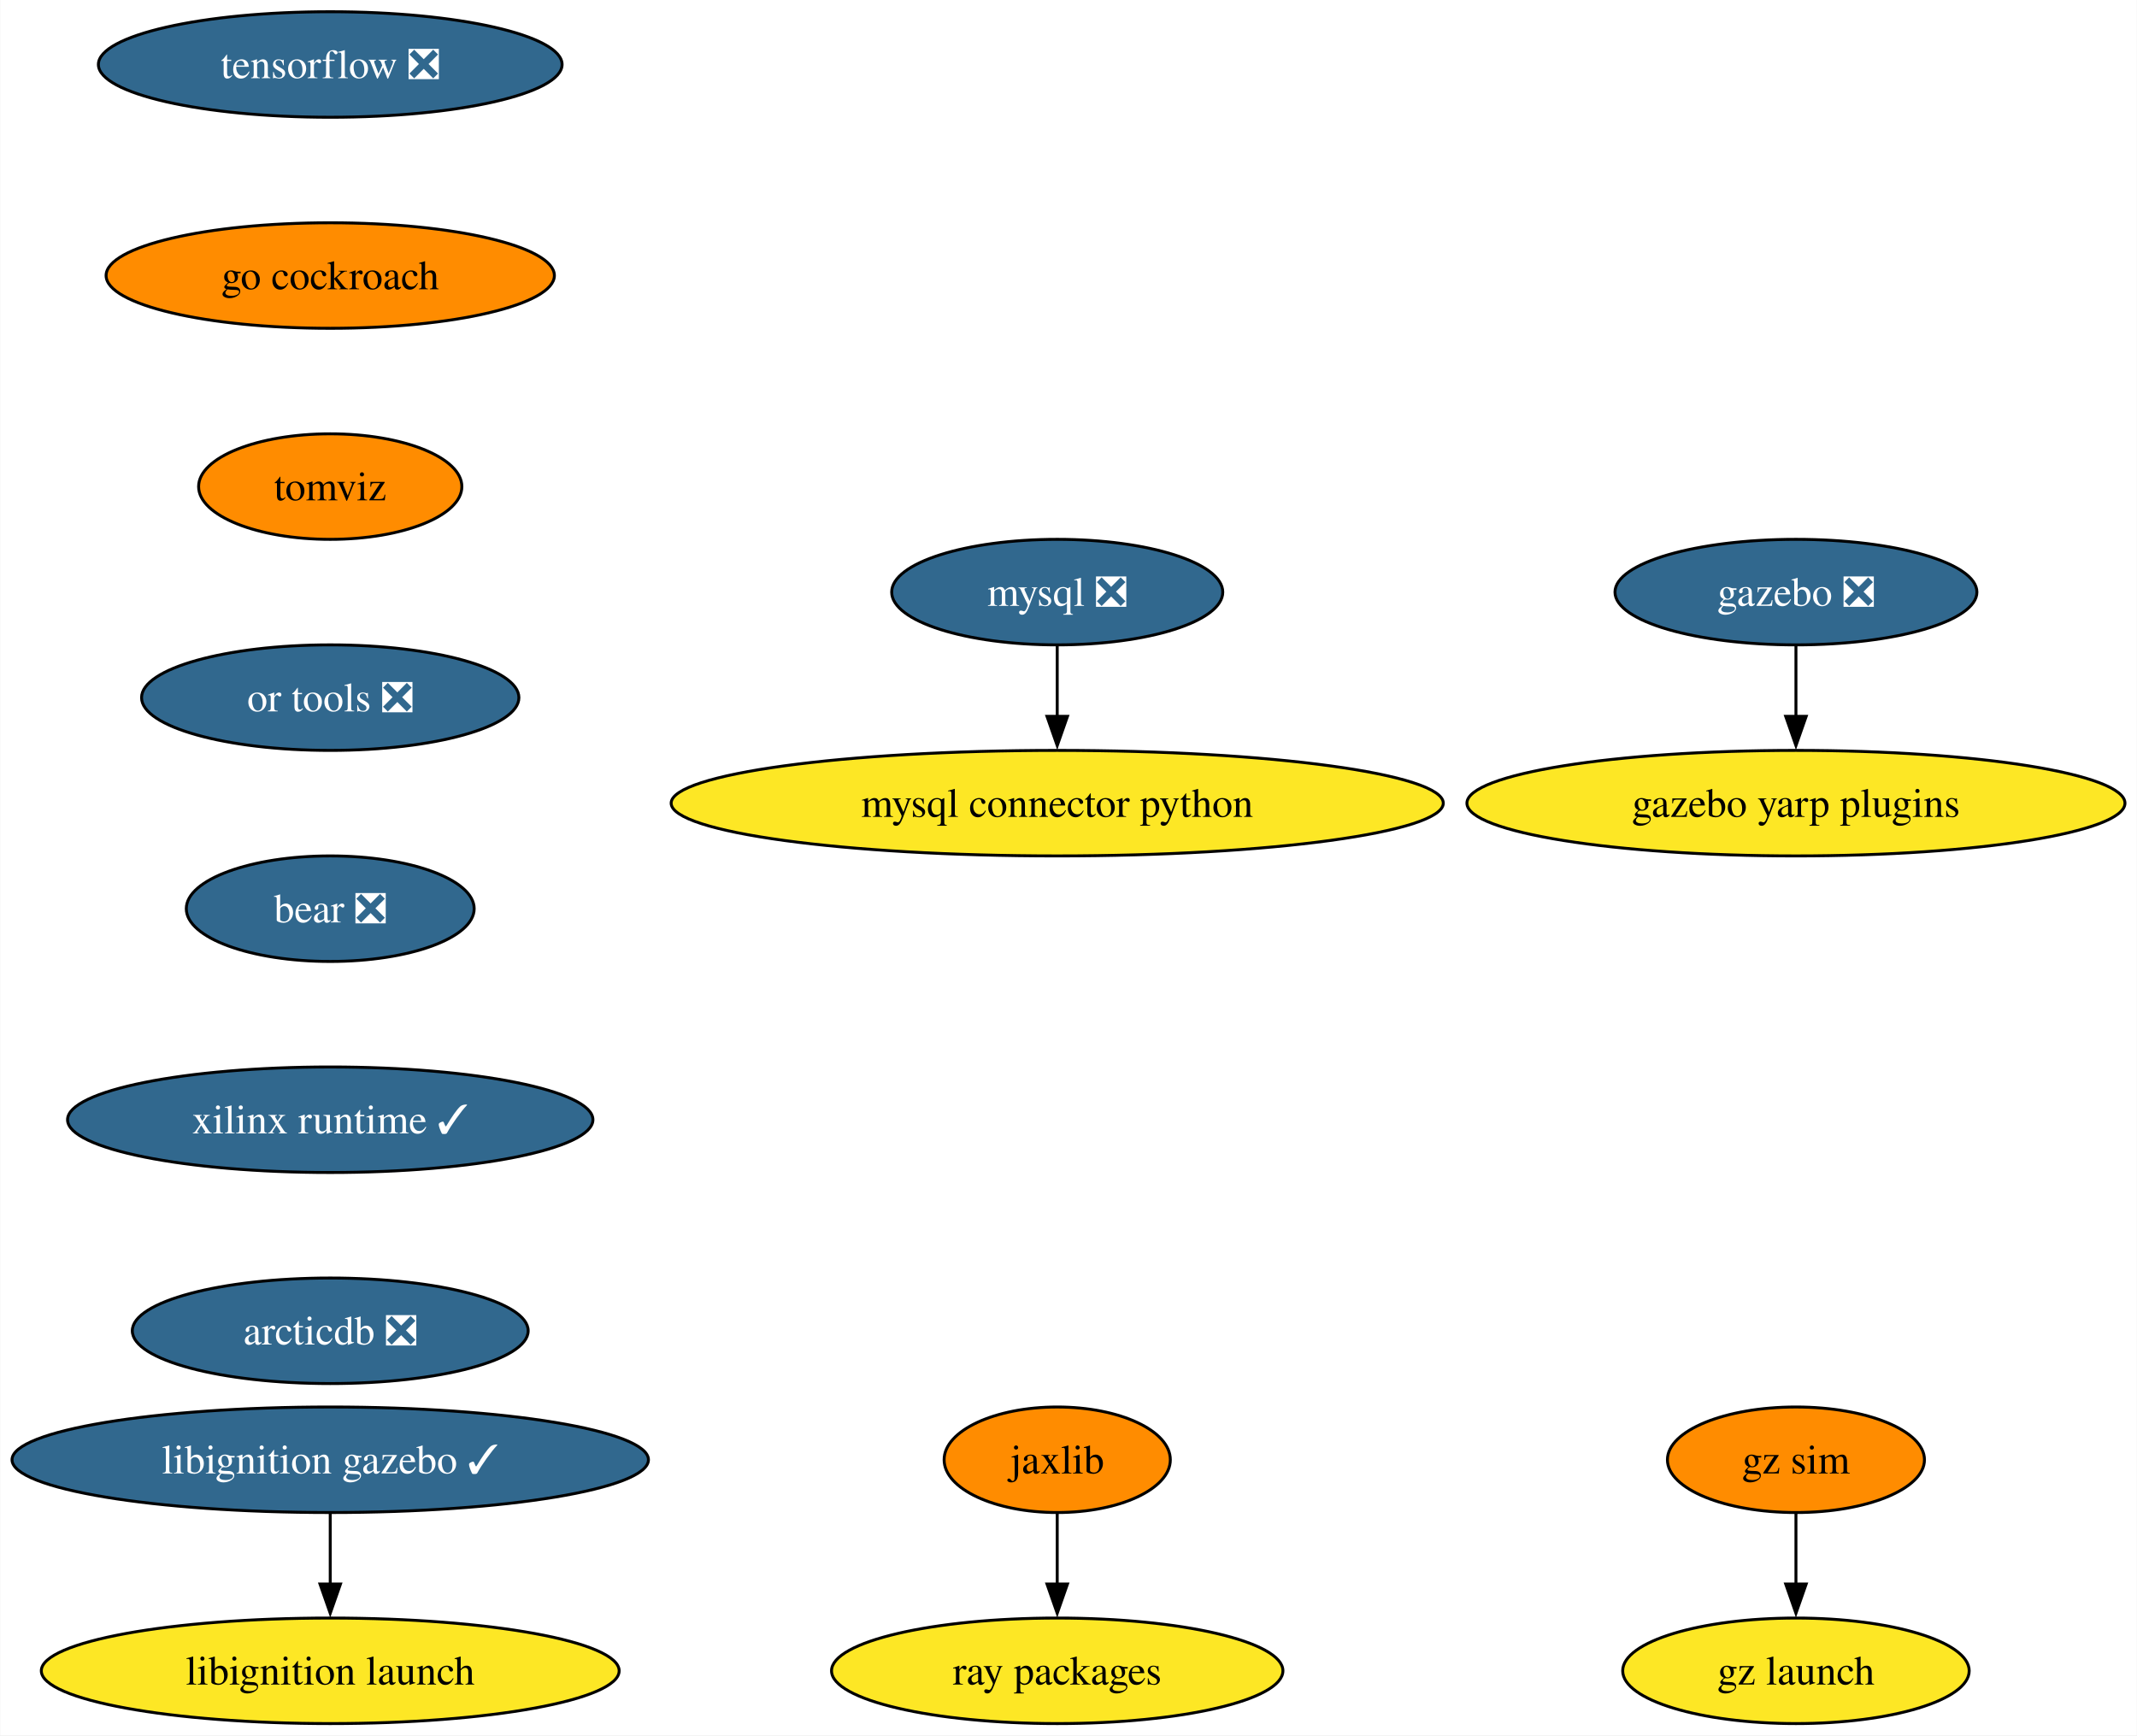
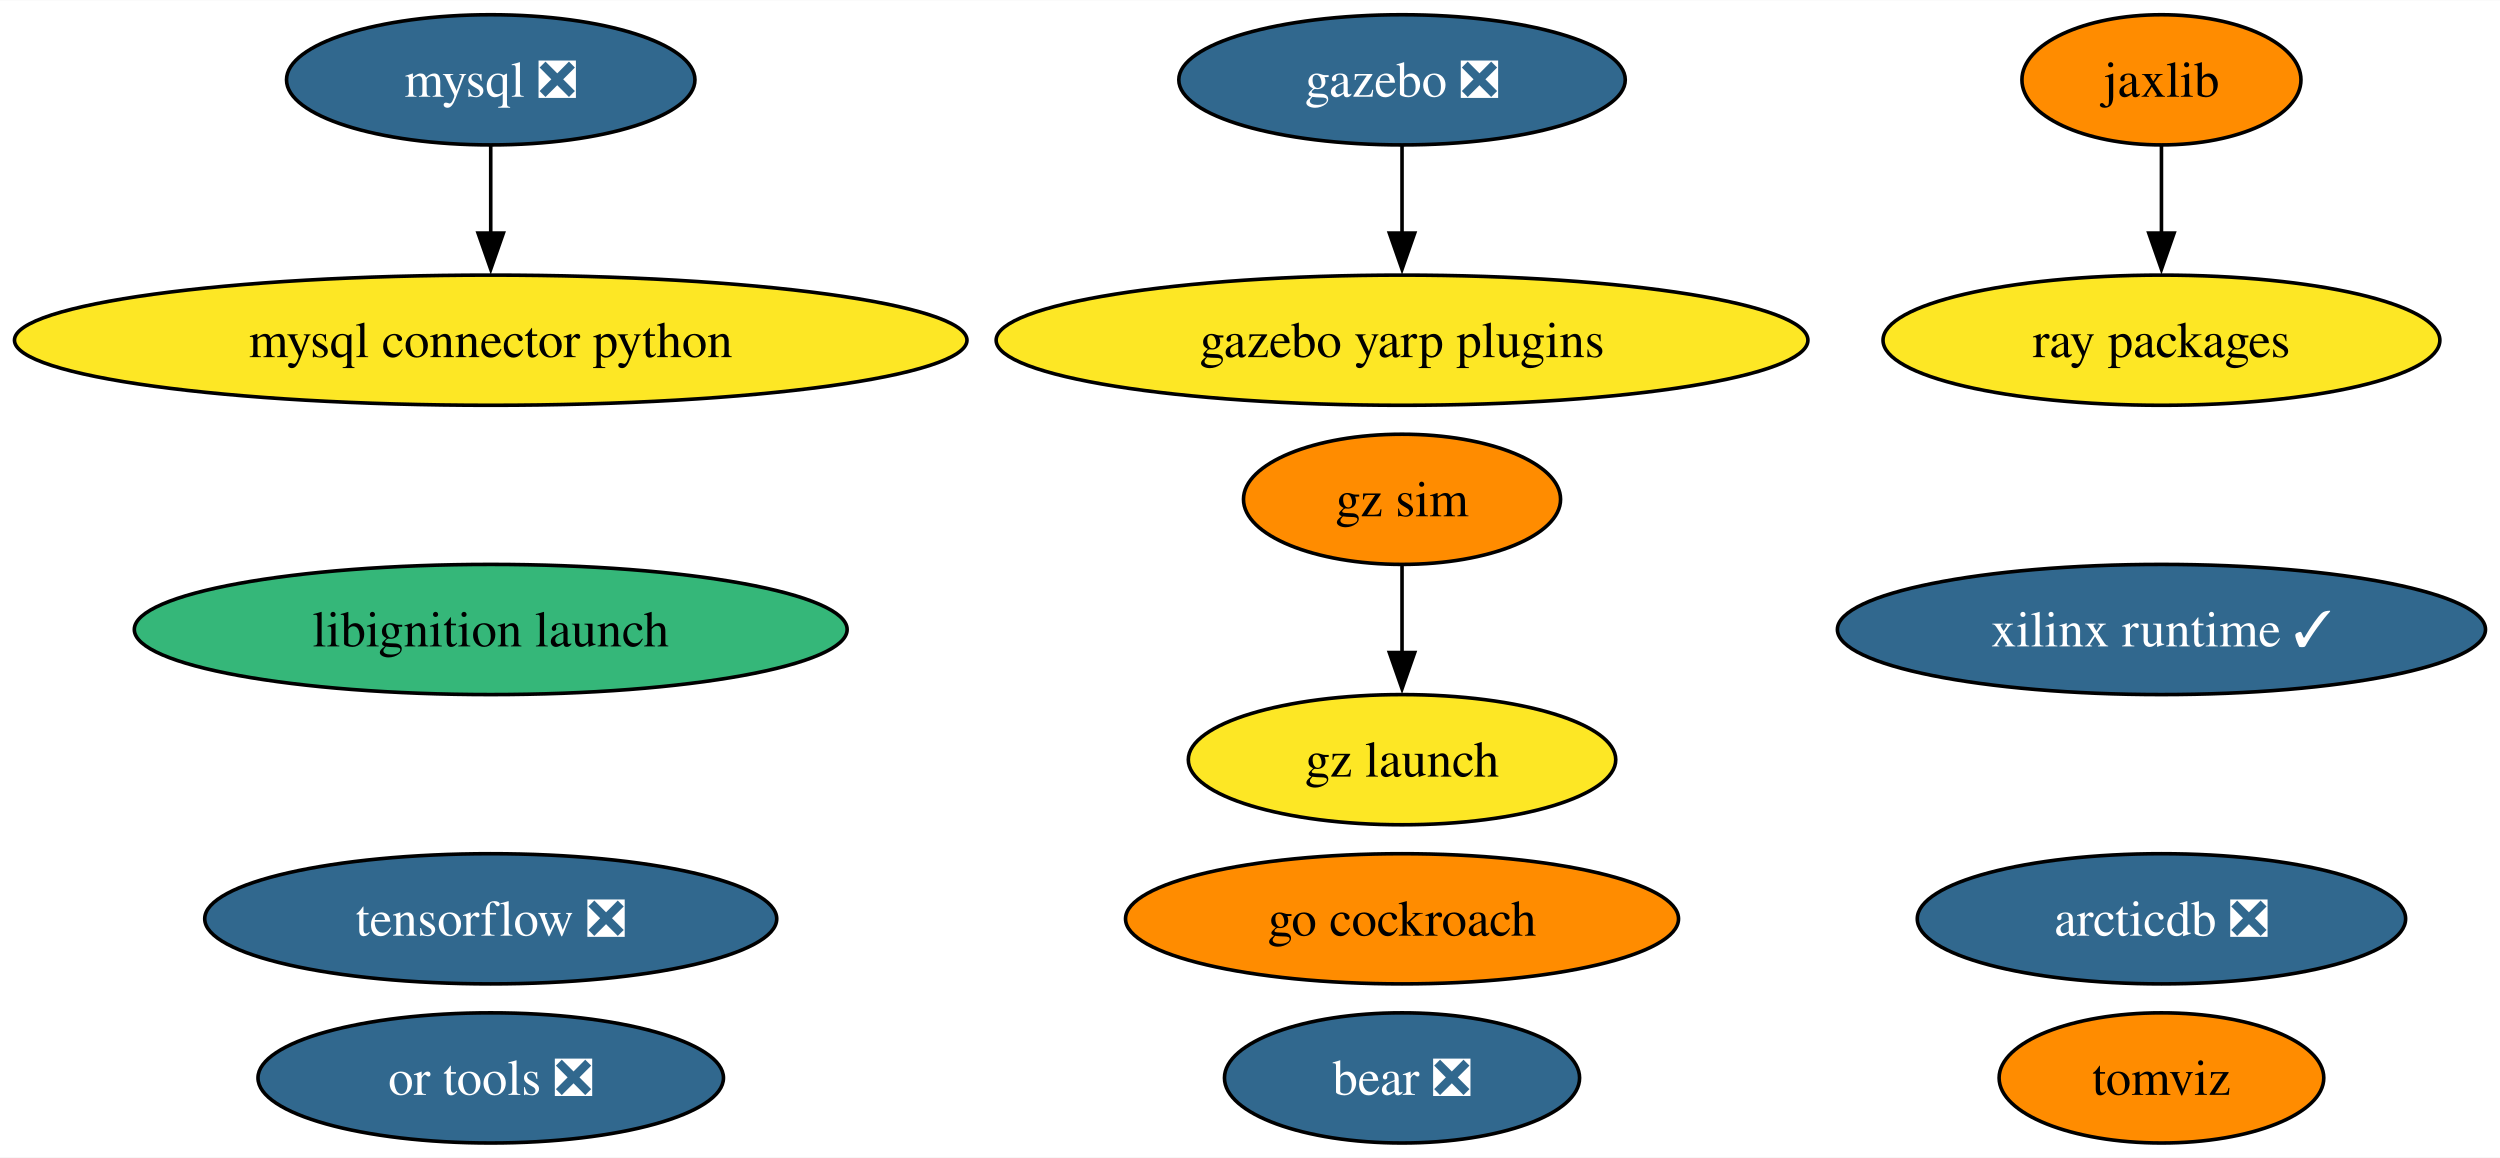
- <svg xmlns="http://www.w3.org/2000/svg" xmlns:xlink="http://www.w3.org/1999/xlink" width="729pt" height="592pt" viewBox="0.00 0.00 728.79 592.00">
-   <g id="graph0" class="graph" transform="scale(1 1) rotate(0) translate(4 588)">
-     <polygon fill="white" stroke="none" points="-4,4 -4,-588 724.79,-588 724.79,4 -4,4" />
+ <svg xmlns="http://www.w3.org/2000/svg" xmlns:xlink="http://www.w3.org/1999/xlink" width="691pt" height="320pt" viewBox="0.00 0.00 691.32 320.00">
+   <g id="graph0" class="graph" transform="scale(1 1) rotate(0) translate(4 316)">
+     <polygon fill="white" stroke="none" points="-4,4 -4,-316 687.32,-316 687.32,4 -4,4" />
    <g id="node1" class="node">
      <g id="a_node1">
        <a xlink:href="https://github.com/conda-forge/mysql-feedstock/pull/92" xlink:title="mysql ❎">
-           <ellipse fill="#31688e" stroke="black" cx="356.55" cy="-386" rx="56.47" ry="18" />
-           <text text-anchor="middle" x="356.55" y="-381.32" font-family="Times,serif" font-size="14.00" fill="white">mysql ❎</text>
+           <ellipse fill="#31688e" stroke="black" cx="131.7" cy="-294" rx="56.47" ry="18" />
+           <text text-anchor="middle" x="131.7" y="-289.32" font-family="Times,serif" font-size="14.00" fill="white">mysql ❎</text>
        </a>
      </g>
    </g>
    <g id="node2" class="node">
      <g id="a_node2">
        <a xlink:href="https://github.com/conda-forge/mysql-connector-python-feedstock" xlink:title="mysql connector python">
-           <ellipse fill="#fde725" stroke="black" cx="356.55" cy="-314" rx="131.7" ry="18" />
-           <text text-anchor="middle" x="356.55" y="-309.32" font-family="Times,serif" font-size="14.00">mysql connector python</text>
+           <ellipse fill="#fde725" stroke="black" cx="131.7" cy="-222" rx="131.7" ry="18" />
+           <text text-anchor="middle" x="131.7" y="-217.32" font-family="Times,serif" font-size="14.00">mysql connector python</text>
        </a>
      </g>
    </g>
    <g id="edge1" class="edge">
-       <path fill="none" stroke="black" d="M356.55,-367.7C356.55,-360.41 356.55,-351.73 356.55,-343.54" />
-       <polygon fill="black" stroke="black" points="360.05,-343.62 356.55,-333.62 353.05,-343.62 360.05,-343.62" />
+       <path fill="none" stroke="black" d="M131.7,-275.7C131.7,-268.41 131.7,-259.73 131.7,-251.54" />
+       <polygon fill="black" stroke="black" points="135.2,-251.62 131.7,-241.62 128.2,-251.62 135.2,-251.62" />
    </g>
    <g id="node3" class="node">
      <g id="a_node3">
        <a xlink:href="https://github.com/conda-forge/tensorflow-feedstock/pull/371" xlink:title="tensorflow ❎">
-           <ellipse fill="#31688e" stroke="black" cx="108.55" cy="-566" rx="79.09" ry="18" />
-           <text text-anchor="middle" x="108.55" y="-561.33" font-family="Times,serif" font-size="14.00" fill="white">tensorflow ❎</text>
+           <ellipse fill="#31688e" stroke="black" cx="131.7" cy="-62" rx="79.09" ry="18" />
+           <text text-anchor="middle" x="131.7" y="-57.33" font-family="Times,serif" font-size="14.00" fill="white">tensorflow ❎</text>
        </a>
      </g>
    </g>
    <g id="node4" class="node">
      <g id="a_node4">
+         <a xlink:href="https://github.com/conda-forge/jaxlib-feedstock" xlink:title="jaxlib">
+           <ellipse fill="#ff8c00" stroke="black" cx="593.7" cy="-294" rx="38.58" ry="18" />
+           <text text-anchor="middle" x="593.7" y="-289.32" font-family="Times,serif" font-size="14.00">jaxlib</text>
+         </a>
+       </g>
+     </g>
+     <g id="node7" class="node">
+       <g id="a_node7">
+         <a xlink:href="https://github.com/conda-forge/ray-packages-feedstock" xlink:title="ray packages">
+           <ellipse fill="#fde725" stroke="black" cx="593.7" cy="-222" rx="76.99" ry="18" />
+           <text text-anchor="middle" x="593.7" y="-217.32" font-family="Times,serif" font-size="14.00">ray packages</text>
+         </a>
+       </g>
+     </g>
+     <g id="edge2" class="edge">
+       <path fill="none" stroke="black" d="M593.7,-275.7C593.7,-268.41 593.7,-259.73 593.7,-251.54" />
+       <polygon fill="black" stroke="black" points="597.2,-251.62 593.7,-241.62 590.2,-251.62 597.2,-251.62" />
+     </g>
+     <g id="node5" class="node">
+       <g id="a_node5">
+         <a xlink:href="https://github.com/conda-forge/gazebo-feedstock/pull/201" xlink:title="gazebo ❎">
+           <ellipse fill="#31688e" stroke="black" cx="383.7" cy="-294" rx="61.73" ry="18" />
+           <text text-anchor="middle" x="383.7" y="-289.32" font-family="Times,serif" font-size="14.00" fill="white">gazebo ❎</text>
+         </a>
+       </g>
+     </g>
+     <g id="node15" class="node">
+       <g id="a_node15">
+         <a xlink:href="https://github.com/conda-forge/gazebo-yarp-plugins-feedstock" xlink:title="gazebo yarp plugins">
+           <ellipse fill="#fde725" stroke="black" cx="383.7" cy="-222" rx="112.24" ry="18" />
+           <text text-anchor="middle" x="383.7" y="-217.32" font-family="Times,serif" font-size="14.00">gazebo yarp plugins</text>
+         </a>
+       </g>
+     </g>
+     <g id="edge3" class="edge">
+       <path fill="none" stroke="black" d="M383.7,-275.7C383.7,-268.41 383.7,-259.73 383.7,-251.54" />
+       <polygon fill="black" stroke="black" points="387.2,-251.62 383.7,-241.62 380.2,-251.62 387.2,-251.62" />
+     </g>
+     <g id="node6" class="node">
+       <g id="a_node6">
        <a xlink:href="https://github.com/conda-forge/go-cockroach-feedstock" xlink:title="go cockroach">
-           <ellipse fill="#ff8c00" stroke="black" cx="108.55" cy="-494" rx="76.46" ry="18" />
-           <text text-anchor="middle" x="108.55" y="-489.32" font-family="Times,serif" font-size="14.00">go cockroach</text>
+           <ellipse fill="#ff8c00" stroke="black" cx="383.7" cy="-62" rx="76.46" ry="18" />
+           <text text-anchor="middle" x="383.7" y="-57.33" font-family="Times,serif" font-size="14.00">go cockroach</text>
+         </a>
+       </g>
+     </g>
+     <g id="node8" class="node">
+       <g id="a_node8">
+         <a xlink:href="https://github.com/conda-forge/tomviz-feedstock" xlink:title="tomviz">
+           <ellipse fill="#ff8c00" stroke="black" cx="593.7" cy="-18" rx="44.89" ry="18" />
+           <text text-anchor="middle" x="593.7" y="-13.32" font-family="Times,serif" font-size="14.00">tomviz</text>
        </a>
      </g>
    </g>
    <g id="node9" class="node">
      <g id="a_node9">
-         <a xlink:href="https://github.com/conda-forge/tomviz-feedstock" xlink:title="tomviz">
-           <ellipse fill="#ff8c00" stroke="black" cx="108.55" cy="-422" rx="44.9" ry="18" />
-           <text text-anchor="middle" x="108.55" y="-417.32" font-family="Times,serif" font-size="14.00">tomviz</text>
+         <a xlink:href="https://github.com/conda-forge/libignition-launch-feedstock" xlink:title="libignition launch">
+           <ellipse fill="#35b779" stroke="black" cx="131.7" cy="-142" rx="98.56" ry="18" />
+           <text text-anchor="middle" x="131.7" y="-137.32" font-family="Times,serif" font-size="14.00">libignition launch</text>
        </a>
      </g>
-     </g>
-     <g id="node5" class="node">
-       <g id="a_node5">
-         <a xlink:href="https://github.com/conda-forge/jaxlib-feedstock" xlink:title="jaxlib">
-           <ellipse fill="#ff8c00" stroke="black" cx="356.55" cy="-90" rx="38.58" ry="18" />
-           <text text-anchor="middle" x="356.55" y="-85.33" font-family="Times,serif" font-size="14.00">jaxlib</text>
-         </a>
-       </g>
-     </g>
-     <g id="node6" class="node">
-       <g id="a_node6">
-         <a xlink:href="https://github.com/conda-forge/ray-packages-feedstock" xlink:title="ray packages">
-           <ellipse fill="#fde725" stroke="black" cx="356.55" cy="-18" rx="76.99" ry="18" />
-           <text text-anchor="middle" x="356.55" y="-13.32" font-family="Times,serif" font-size="14.00">ray packages</text>
-         </a>
-       </g>
-     </g>
-     <g id="edge3" class="edge">
-       <path fill="none" stroke="black" d="M356.55,-71.7C356.55,-64.41 356.55,-55.73 356.55,-47.54" />
-       <polygon fill="black" stroke="black" points="360.05,-47.62 356.55,-37.62 353.05,-47.62 360.05,-47.62" />
-     </g>
-     <g id="node7" class="node">
-       <g id="a_node7">
-         <a xlink:href="https://github.com/conda-forge/gazebo-feedstock/pull/201" xlink:title="gazebo ❎">
-           <ellipse fill="#31688e" stroke="black" cx="608.55" cy="-386" rx="61.73" ry="18" />
-           <text text-anchor="middle" x="608.55" y="-381.32" font-family="Times,serif" font-size="14.00" fill="white">gazebo ❎</text>
-         </a>
-       </g>
-     </g>
-     <g id="node8" class="node">
-       <g id="a_node8">
-         <a xlink:href="https://github.com/conda-forge/gazebo-yarp-plugins-feedstock" xlink:title="gazebo yarp plugins">
-           <ellipse fill="#fde725" stroke="black" cx="608.55" cy="-314" rx="112.24" ry="18" />
-           <text text-anchor="middle" x="608.55" y="-309.32" font-family="Times,serif" font-size="14.00">gazebo yarp plugins</text>
-         </a>
-       </g>
-     </g>
-     <g id="edge4" class="edge">
-       <path fill="none" stroke="black" d="M608.55,-367.7C608.55,-360.41 608.55,-351.73 608.55,-343.54" />
-       <polygon fill="black" stroke="black" points="612.05,-343.62 608.55,-333.62 605.05,-343.62 612.05,-343.62" />
    </g>
    <g id="node10" class="node">
      <g id="a_node10">
        <a xlink:href="https://github.com/conda-forge/or-tools-feedstock/pull/54" xlink:title="or tools ❎">
-           <ellipse fill="#31688e" stroke="black" cx="108.55" cy="-350" rx="64.36" ry="18" />
-           <text text-anchor="middle" x="108.55" y="-345.32" font-family="Times,serif" font-size="14.00" fill="white">or tools ❎</text>
+           <ellipse fill="#31688e" stroke="black" cx="131.7" cy="-18" rx="64.36" ry="18" />
+           <text text-anchor="middle" x="131.7" y="-13.32" font-family="Times,serif" font-size="14.00" fill="white">or tools ❎</text>
+         </a>
+       </g>
+     </g>
+     <g id="node11" class="node">
+       <g id="a_node11">
+         <a xlink:href="https://github.com/conda-forge/bear-feedstock/pull/43" xlink:title="bear ❎">
+           <ellipse fill="#31688e" stroke="black" cx="383.7" cy="-18" rx="49.1" ry="18" />
+           <text text-anchor="middle" x="383.7" y="-13.32" font-family="Times,serif" font-size="14.00" fill="white">bear ❎</text>
+         </a>
+       </g>
+     </g>
+     <g id="node12" class="node">
+       <g id="a_node12">
+         <a xlink:href="https://github.com/conda-forge/xilinx-runtime-feedstock/pull/30" xlink:title="xilinx runtime ✓">
+           <ellipse fill="#31688e" stroke="black" cx="593.7" cy="-142" rx="89.61" ry="18" />
+           <text text-anchor="middle" x="593.7" y="-137.32" font-family="Times,serif" font-size="14.00" fill="white">xilinx runtime ✓</text>
        </a>
      </g>
    </g>
    <g id="node13" class="node">
      <g id="a_node13">
-         <a xlink:href="https://github.com/conda-forge/bear-feedstock/pull/43" xlink:title="bear ❎">
-           <ellipse fill="#31688e" stroke="black" cx="108.55" cy="-278" rx="49.1" ry="18" />
-           <text text-anchor="middle" x="108.55" y="-273.32" font-family="Times,serif" font-size="14.00" fill="white">bear ❎</text>
+         <a xlink:href="https://github.com/conda-forge/gz-sim-feedstock" xlink:title="gz sim">
+           <ellipse fill="#ff8c00" stroke="black" cx="383.7" cy="-178" rx="43.84" ry="18" />
+           <text text-anchor="middle" x="383.7" y="-173.32" font-family="Times,serif" font-size="14.00">gz sim</text>
        </a>
      </g>
    </g>
-     <g id="node11" class="node">
-       <g id="a_node11">
-         <a xlink:href="https://github.com/conda-forge/libignition-gazebo-feedstock/pull/60" xlink:title="libignition gazebo ✓">
-           <ellipse fill="#31688e" stroke="black" cx="108.55" cy="-90" rx="108.55" ry="18" />
-           <text text-anchor="middle" x="108.55" y="-85.33" font-family="Times,serif" font-size="14.00" fill="white">libignition gazebo ✓</text>
+     <g id="node14" class="node">
+       <g id="a_node14">
+         <a xlink:href="https://github.com/conda-forge/gz-launch-feedstock" xlink:title="gz launch">
+           <ellipse fill="#fde725" stroke="black" cx="383.7" cy="-106" rx="59.1" ry="18" />
+           <text text-anchor="middle" x="383.7" y="-101.33" font-family="Times,serif" font-size="14.00">gz launch</text>
        </a>
      </g>
    </g>
-     <g id="node12" class="node">
-       <g id="a_node12">
-         <a xlink:href="https://github.com/conda-forge/libignition-launch-feedstock" xlink:title="libignition launch">
-           <ellipse fill="#fde725" stroke="black" cx="108.55" cy="-18" rx="98.56" ry="18" />
-           <text text-anchor="middle" x="108.55" y="-13.32" font-family="Times,serif" font-size="14.00">libignition launch</text>
+     <g id="edge4" class="edge">
+       <path fill="none" stroke="black" d="M383.7,-159.7C383.7,-152.41 383.7,-143.73 383.7,-135.54" />
+       <polygon fill="black" stroke="black" points="387.2,-135.62 383.7,-125.62 380.2,-135.62 387.2,-135.62" />
+     </g>
+     <g id="node16" class="node">
+       <g id="a_node16">
+         <a xlink:href="https://github.com/conda-forge/arcticdb-feedstock/pull/159" xlink:title="arcticdb ❎">
+           <ellipse fill="#31688e" stroke="black" cx="593.7" cy="-62" rx="67.52" ry="18" />
+           <text text-anchor="middle" x="593.7" y="-57.33" font-family="Times,serif" font-size="14.00" fill="white">arcticdb ❎</text>
        </a>
      </g>
    </g>
-     <g id="edge7" class="edge">
-       <path fill="none" stroke="black" d="M108.55,-71.7C108.55,-64.41 108.55,-55.73 108.55,-47.54" />
-       <polygon fill="black" stroke="black" points="112.05,-47.62 108.55,-37.62 105.05,-47.62 112.05,-47.62" />
-     </g>
-     <g id="node14" class="node">
-       <g id="a_node14">
-         <a xlink:href="https://github.com/conda-forge/xilinx-runtime-feedstock/pull/30" xlink:title="xilinx runtime ✓">
-           <ellipse fill="#31688e" stroke="black" cx="108.55" cy="-206" rx="89.61" ry="18" />
-           <text text-anchor="middle" x="108.55" y="-201.33" font-family="Times,serif" font-size="14.00" fill="white">xilinx runtime ✓</text>
-         </a>
-       </g>
-     </g>
-     <g id="node15" class="node">
-       <g id="a_node15">
-         <a xlink:href="https://github.com/conda-forge/arcticdb-feedstock/pull/159" xlink:title="arcticdb ❎">
-           <ellipse fill="#31688e" stroke="black" cx="108.55" cy="-134" rx="67.52" ry="18" />
-           <text text-anchor="middle" x="108.55" y="-129.32" font-family="Times,serif" font-size="14.00" fill="white">arcticdb ❎</text>
-         </a>
-       </g>
-     </g>
-     <g id="node16" class="node">
-       <g id="a_node16">
-         <a xlink:href="https://github.com/conda-forge/gz-sim-feedstock" xlink:title="gz sim">
-           <ellipse fill="#ff8c00" stroke="black" cx="608.55" cy="-90" rx="43.84" ry="18" />
-           <text text-anchor="middle" x="608.55" y="-85.33" font-family="Times,serif" font-size="14.00">gz sim</text>
-         </a>
-       </g>
-     </g>
-     <g id="node17" class="node">
-       <g id="a_node17">
-         <a xlink:href="https://github.com/conda-forge/gz-launch-feedstock" xlink:title="gz launch">
-           <ellipse fill="#fde725" stroke="black" cx="608.55" cy="-18" rx="59.1" ry="18" />
-           <text text-anchor="middle" x="608.55" y="-13.32" font-family="Times,serif" font-size="14.00">gz launch</text>
-         </a>
-       </g>
-     </g>
-     <g id="edge11" class="edge">
-       <path fill="none" stroke="black" d="M608.55,-71.7C608.55,-64.41 608.55,-55.73 608.55,-47.54" />
-       <polygon fill="black" stroke="black" points="612.05,-47.62 608.55,-37.62 605.05,-47.62 612.05,-47.62" />
-     </g>
  </g>
</svg>
